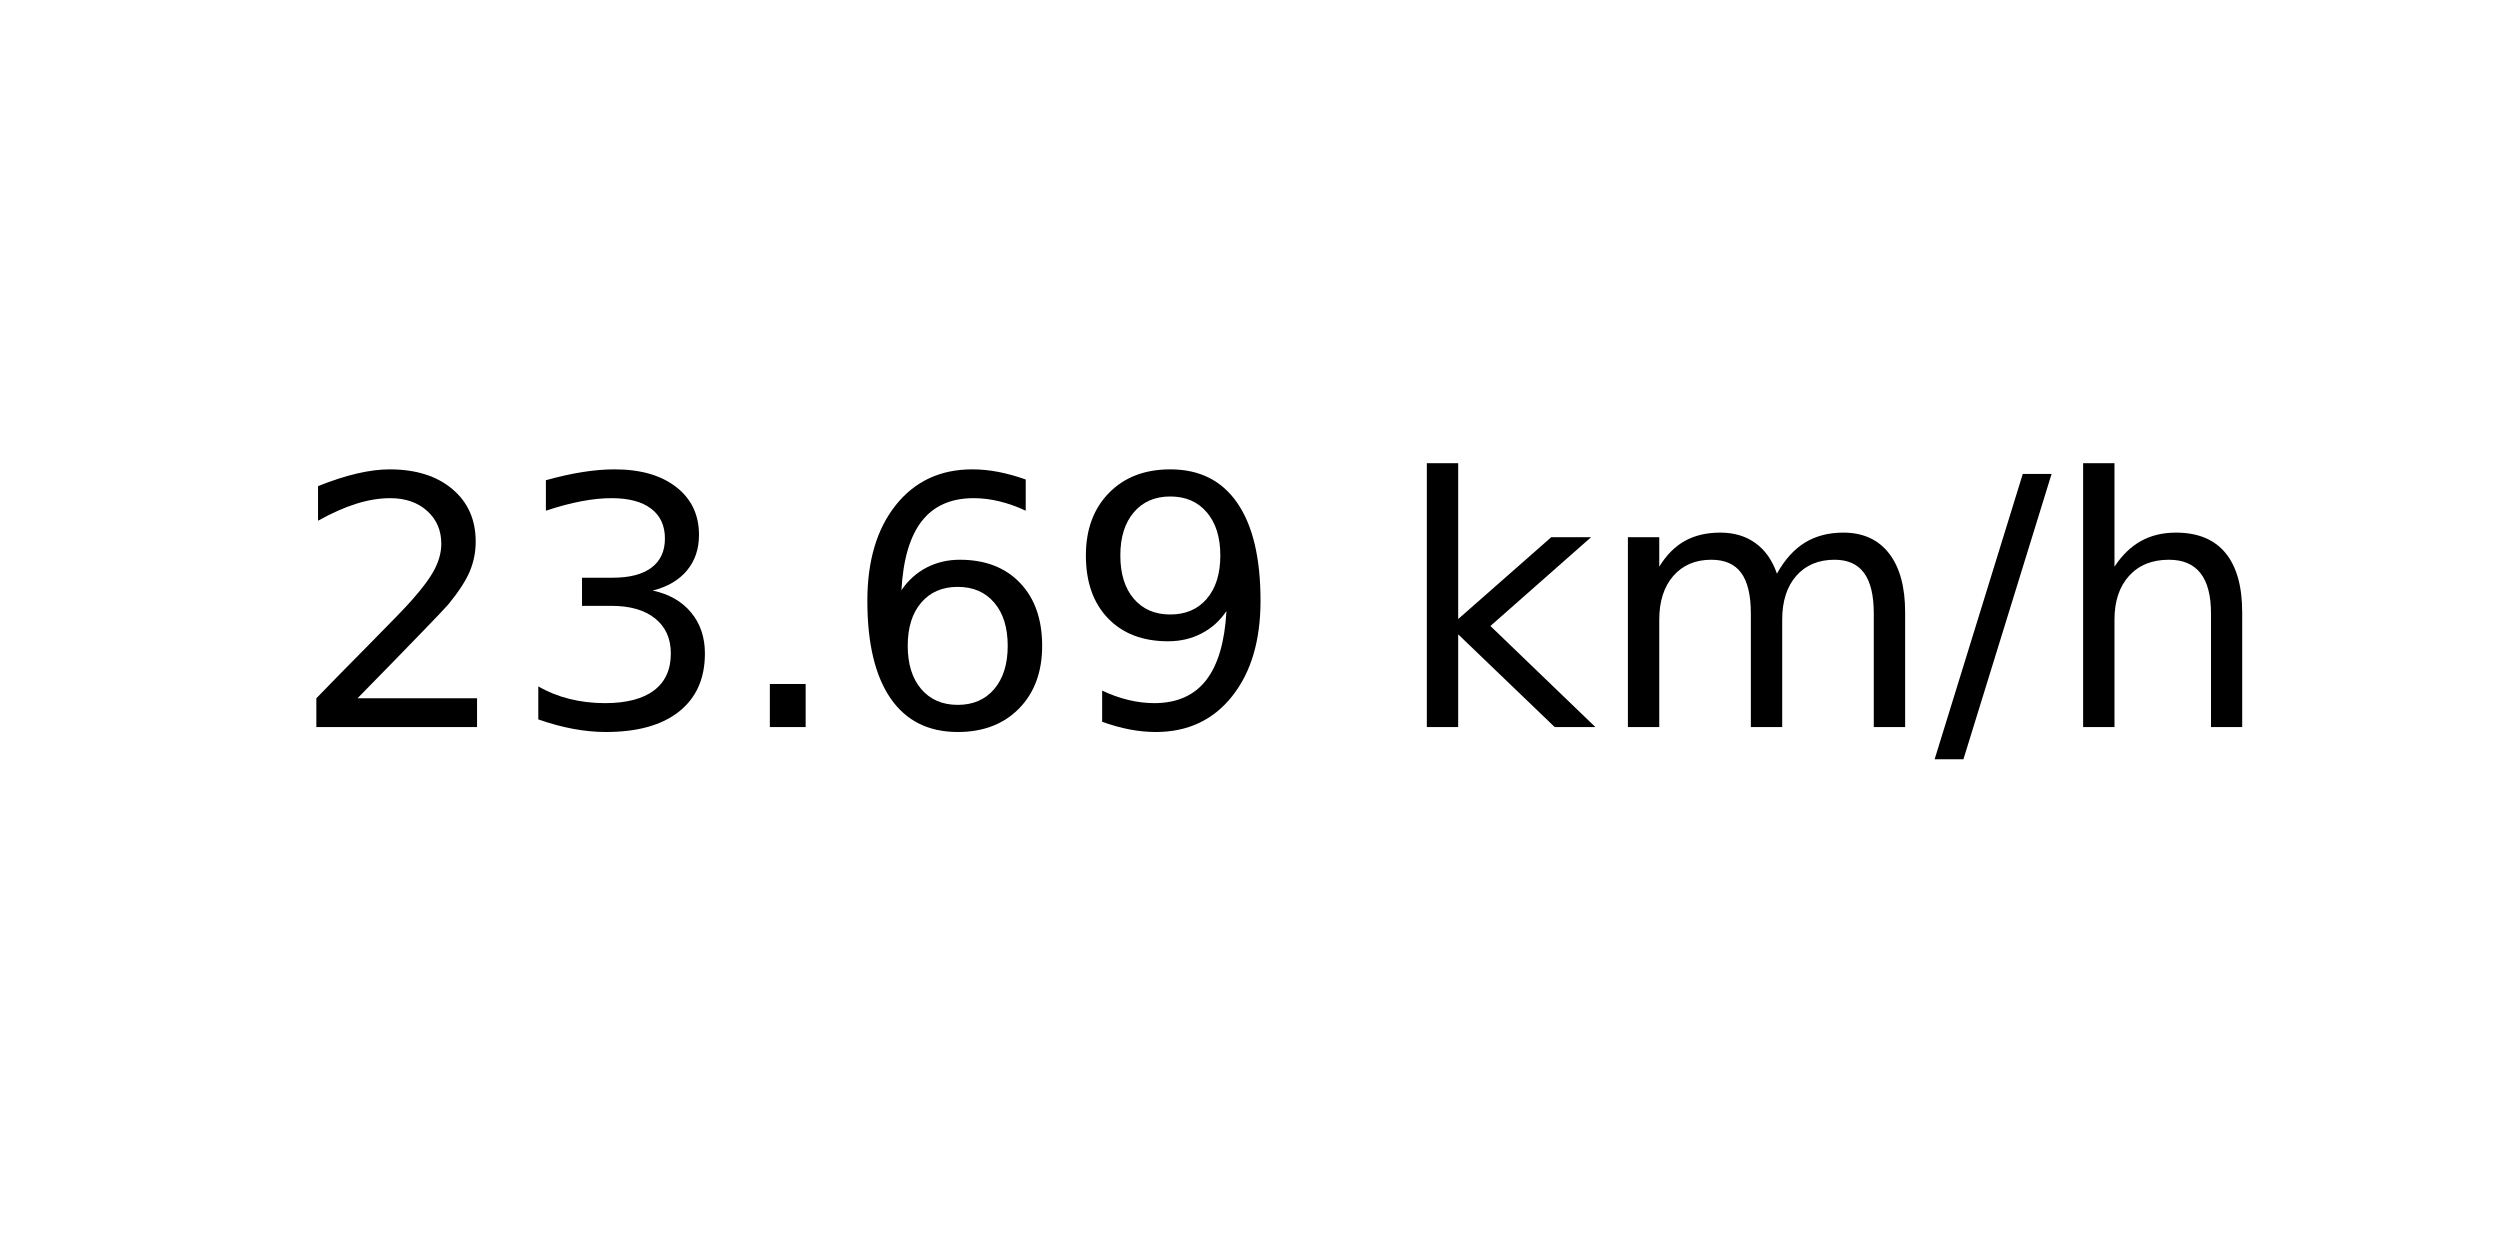
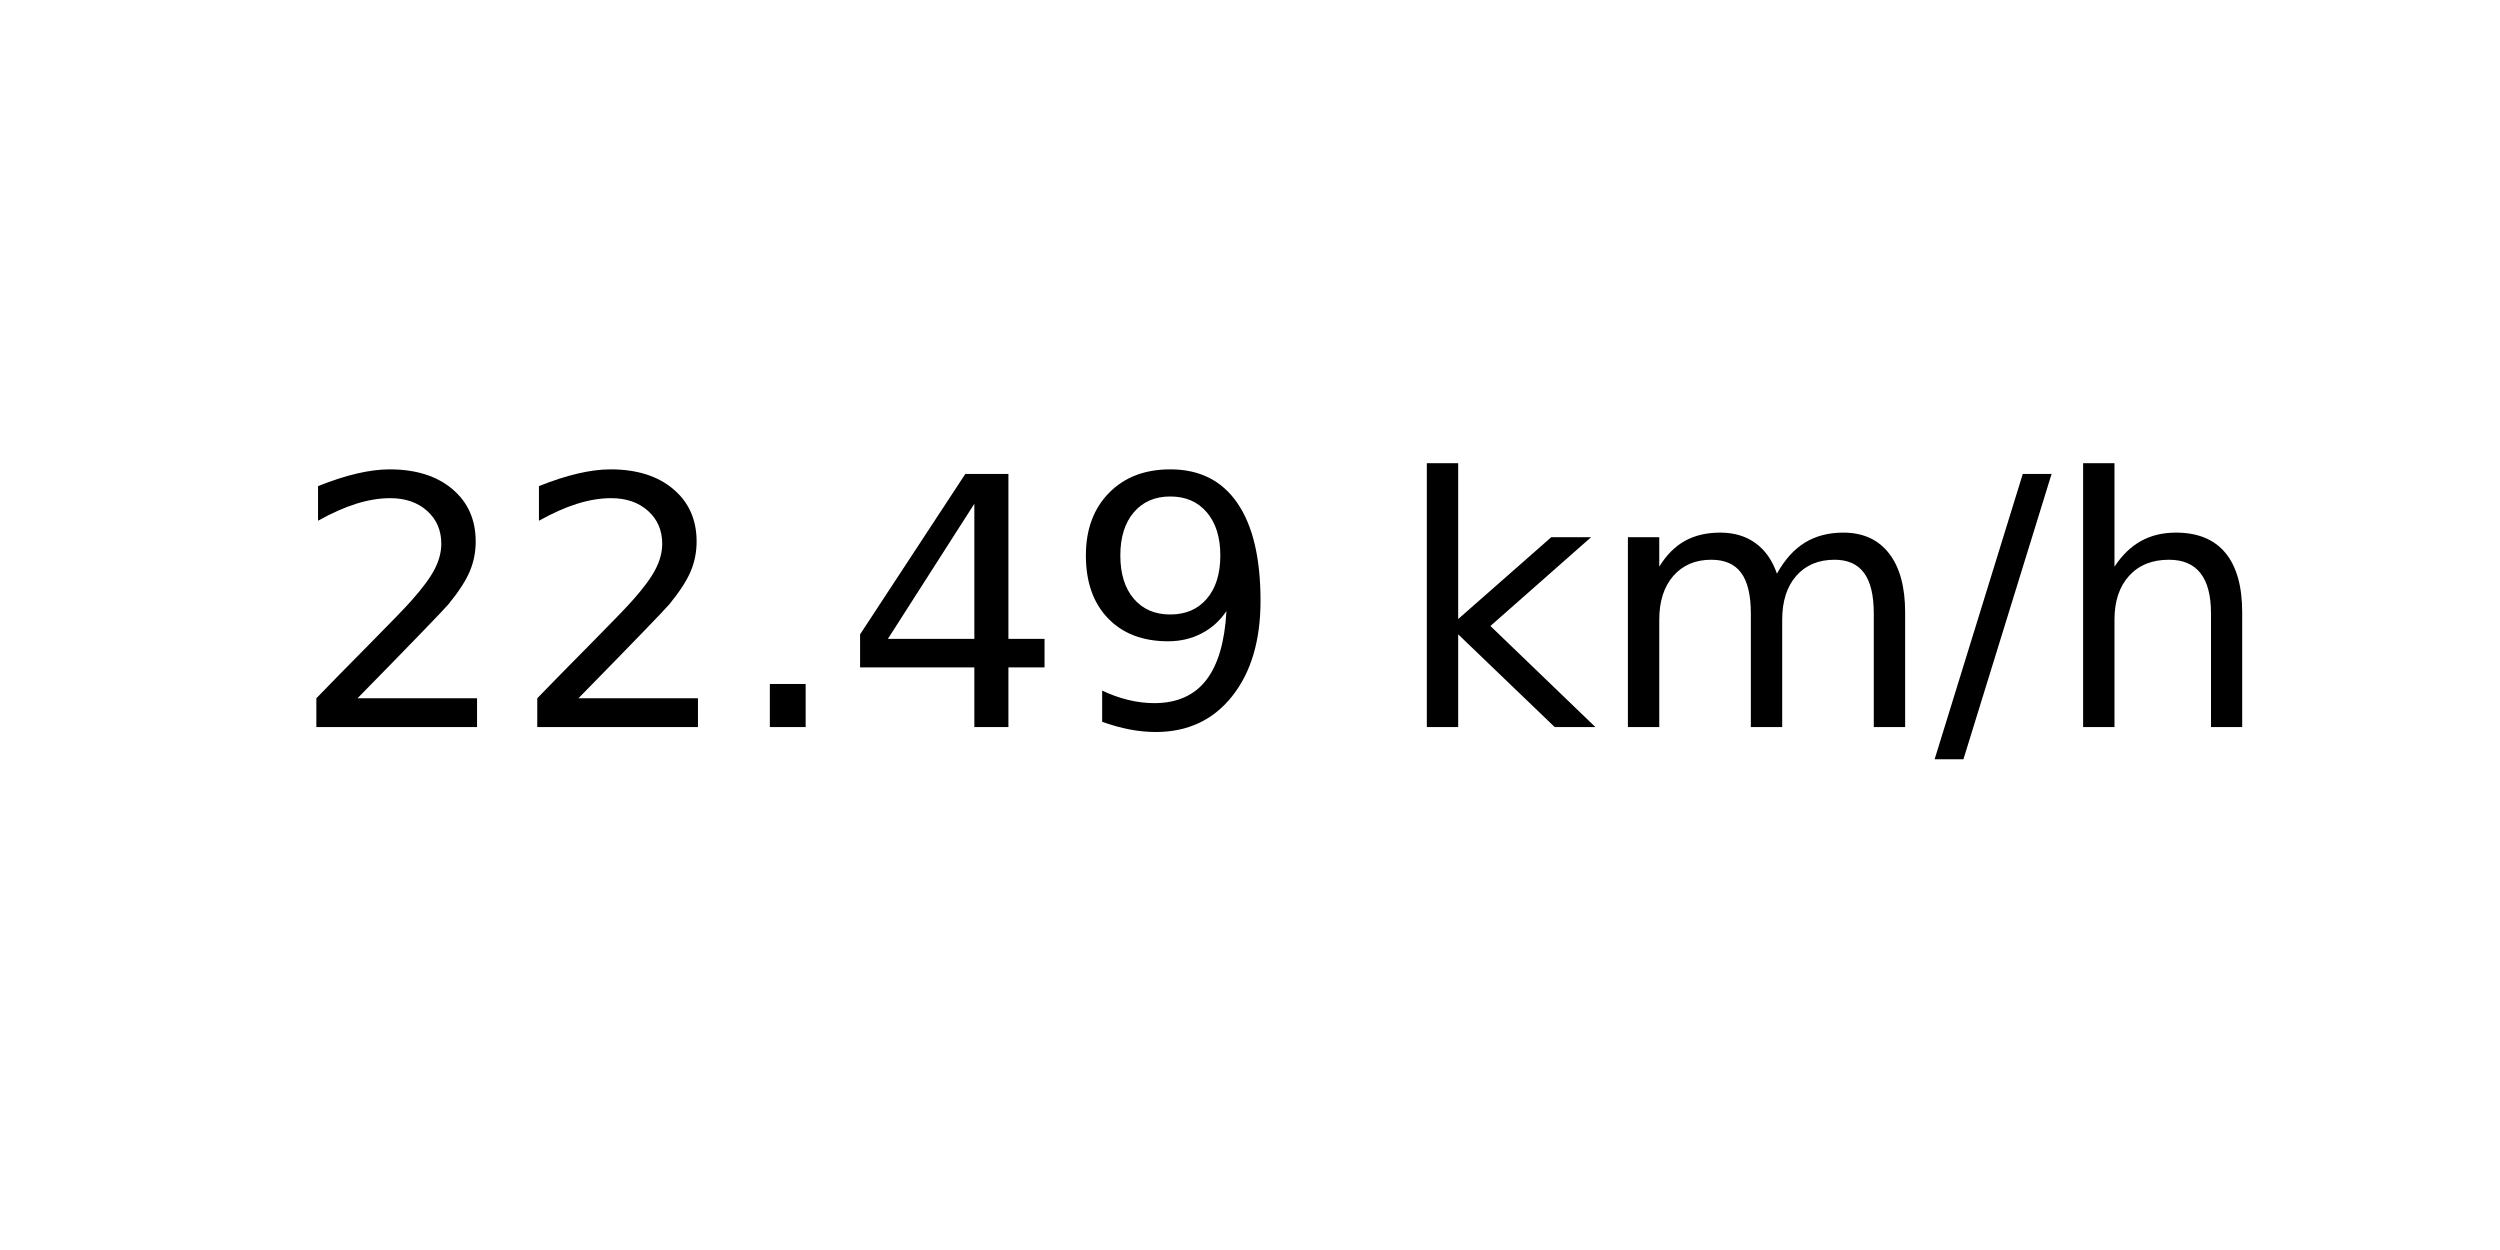
<svg xmlns="http://www.w3.org/2000/svg" xmlns:xlink="http://www.w3.org/1999/xlink" width="72pt" height="36pt" viewBox="0 0 72 36" version="1.1">
  <defs>
    <style type="text/css">*{stroke-linejoin: round; stroke-linecap: butt}</style>
  </defs>
  <g id="figure_1">
    <g id="axes_1">
      <g id="text_1">
        <g transform="translate(8.378125 20.93937) scale(0.1 -0.1)">
          <defs>
            <path id="DejaVuSans-32" d="M 1228 531  L 3431 531  L 3431 0  L 469 0  L 469 531  Q 828 903 1448 1529  Q 2069 2156 2228 2338  Q 2531 2678 2651 2914  Q 2772 3150 2772 3378  Q 2772 3750 2511 3984  Q 2250 4219 1831 4219  Q 1534 4219 1204 4116  Q 875 4013 500 3803  L 500 4441  Q 881 4594 1212 4672  Q 1544 4750 1819 4750  Q 2544 4750 2975 4387  Q 3406 4025 3406 3419  Q 3406 3131 3298 2873  Q 3191 2616 2906 2266  Q 2828 2175 2409 1742  Q 1991 1309 1228 531  z " transform="scale(0.015625)" />
-             <path id="DejaVuSans-33" d="M 2597 2516  Q 3050 2419 3304 2112  Q 3559 1806 3559 1356  Q 3559 666 3084 287  Q 2609 -91 1734 -91  Q 1441 -91 1130 -33  Q 819 25 488 141  L 488 750  Q 750 597 1062 519  Q 1375 441 1716 441  Q 2309 441 2620 675  Q 2931 909 2931 1356  Q 2931 1769 2642 2001  Q 2353 2234 1838 2234  L 1294 2234  L 1294 2753  L 1863 2753  Q 2328 2753 2575 2939  Q 2822 3125 2822 3475  Q 2822 3834 2567 4026  Q 2313 4219 1838 4219  Q 1578 4219 1281 4162  Q 984 4106 628 3988  L 628 4550  Q 988 4650 1302 4700  Q 1616 4750 1894 4750  Q 2613 4750 3031 4423  Q 3450 4097 3450 3541  Q 3450 3153 3228 2886  Q 3006 2619 2597 2516  z " transform="scale(0.015625)" />
            <path id="DejaVuSans-2e" d="M 684 794  L 1344 794  L 1344 0  L 684 0  L 684 794  z " transform="scale(0.015625)" />
-             <path id="DejaVuSans-36" d="M 2113 2584  Q 1688 2584 1439 2293  Q 1191 2003 1191 1497  Q 1191 994 1439 701  Q 1688 409 2113 409  Q 2538 409 2786 701  Q 3034 994 3034 1497  Q 3034 2003 2786 2293  Q 2538 2584 2113 2584  z M 3366 4563  L 3366 3988  Q 3128 4100 2886 4159  Q 2644 4219 2406 4219  Q 1781 4219 1451 3797  Q 1122 3375 1075 2522  Q 1259 2794 1537 2939  Q 1816 3084 2150 3084  Q 2853 3084 3261 2657  Q 3669 2231 3669 1497  Q 3669 778 3244 343  Q 2819 -91 2113 -91  Q 1303 -91 875 529  Q 447 1150 447 2328  Q 447 3434 972 4092  Q 1497 4750 2381 4750  Q 2619 4750 2861 4703  Q 3103 4656 3366 4563  z " transform="scale(0.015625)" />
+             <path id="DejaVuSans-34" d="M 2419 4116  L 825 1625  L 2419 1625  L 2419 4116  z M 2253 4666  L 3047 4666  L 3047 1625  L 3713 1625  L 3713 1100  L 3047 1100  L 3047 0  L 2419 0  L 2419 1100  L 313 1100  L 313 1709  L 2253 4666  z " transform="scale(0.015625)" />
            <path id="DejaVuSans-39" d="M 703 97  L 703 672  Q 941 559 1184 500  Q 1428 441 1663 441  Q 2288 441 2617 861  Q 2947 1281 2994 2138  Q 2813 1869 2534 1725  Q 2256 1581 1919 1581  Q 1219 1581 811 2004  Q 403 2428 403 3163  Q 403 3881 828 4315  Q 1253 4750 1959 4750  Q 2769 4750 3195 4129  Q 3622 3509 3622 2328  Q 3622 1225 3098 567  Q 2575 -91 1691 -91  Q 1453 -91 1209 -44  Q 966 3 703 97  z M 1959 2075  Q 2384 2075 2632 2365  Q 2881 2656 2881 3163  Q 2881 3666 2632 3958  Q 2384 4250 1959 4250  Q 1534 4250 1286 3958  Q 1038 3666 1038 3163  Q 1038 2656 1286 2365  Q 1534 2075 1959 2075  z " transform="scale(0.015625)" />
            <path id="DejaVuSans-20" transform="scale(0.015625)" />
            <path id="DejaVuSans-6b" d="M 581 4863  L 1159 4863  L 1159 1991  L 2875 3500  L 3609 3500  L 1753 1863  L 3688 0  L 2938 0  L 1159 1709  L 1159 0  L 581 0  L 581 4863  z " transform="scale(0.015625)" />
            <path id="DejaVuSans-6d" d="M 3328 2828  Q 3544 3216 3844 3400  Q 4144 3584 4550 3584  Q 5097 3584 5394 3201  Q 5691 2819 5691 2113  L 5691 0  L 5113 0  L 5113 2094  Q 5113 2597 4934 2840  Q 4756 3084 4391 3084  Q 3944 3084 3684 2787  Q 3425 2491 3425 1978  L 3425 0  L 2847 0  L 2847 2094  Q 2847 2600 2669 2842  Q 2491 3084 2119 3084  Q 1678 3084 1418 2786  Q 1159 2488 1159 1978  L 1159 0  L 581 0  L 581 3500  L 1159 3500  L 1159 2956  Q 1356 3278 1631 3431  Q 1906 3584 2284 3584  Q 2666 3584 2933 3390  Q 3200 3197 3328 2828  z " transform="scale(0.015625)" />
            <path id="DejaVuSans-2f" d="M 1625 4666  L 2156 4666  L 531 -594  L 0 -594  L 1625 4666  z " transform="scale(0.015625)" />
            <path id="DejaVuSans-68" d="M 3513 2113  L 3513 0  L 2938 0  L 2938 2094  Q 2938 2591 2744 2837  Q 2550 3084 2163 3084  Q 1697 3084 1428 2787  Q 1159 2491 1159 1978  L 1159 0  L 581 0  L 581 4863  L 1159 4863  L 1159 2956  Q 1366 3272 1645 3428  Q 1925 3584 2291 3584  Q 2894 3584 3203 3211  Q 3513 2838 3513 2113  z " transform="scale(0.015625)" />
          </defs>
          <use xlink:href="#DejaVuSans-32" />
-           <use xlink:href="#DejaVuSans-33" x="63.623" />
+           <use xlink:href="#DejaVuSans-32" x="63.623" />
          <use xlink:href="#DejaVuSans-2e" x="127.246" />
-           <use xlink:href="#DejaVuSans-36" x="159.033" />
+           <use xlink:href="#DejaVuSans-34" x="159.033" />
          <use xlink:href="#DejaVuSans-39" x="222.656" />
          <use xlink:href="#DejaVuSans-20" x="286.279" />
          <use xlink:href="#DejaVuSans-6b" x="318.066" />
          <use xlink:href="#DejaVuSans-6d" x="375.977" />
          <use xlink:href="#DejaVuSans-2f" x="473.389" />
          <use xlink:href="#DejaVuSans-68" x="507.08" />
        </g>
      </g>
    </g>
  </g>
</svg>
